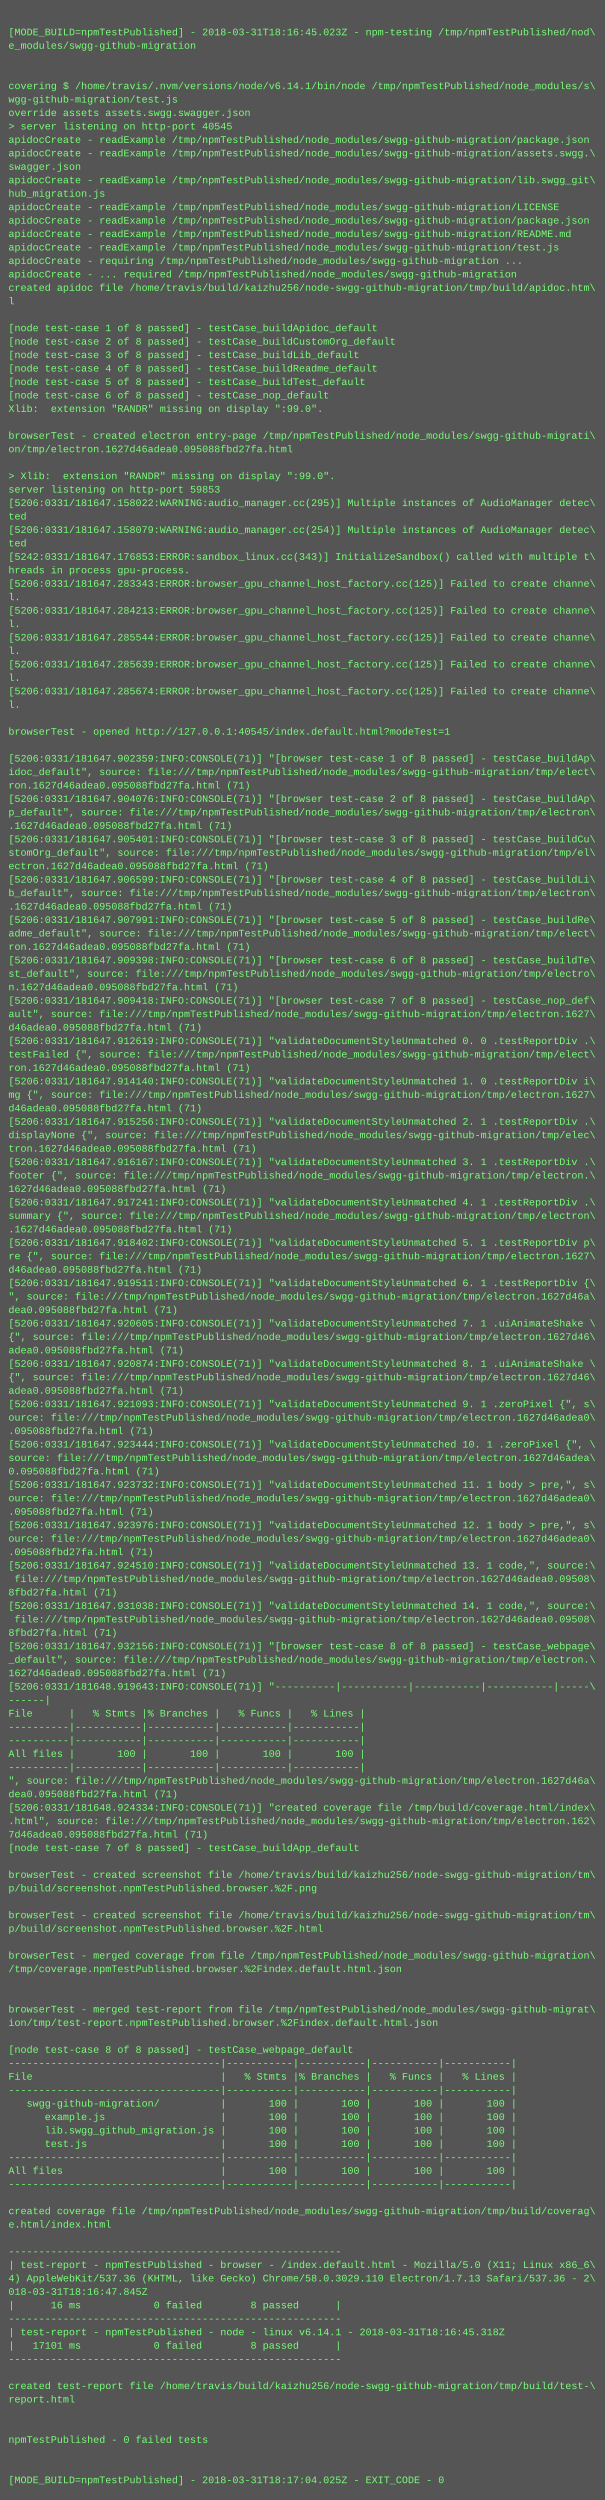
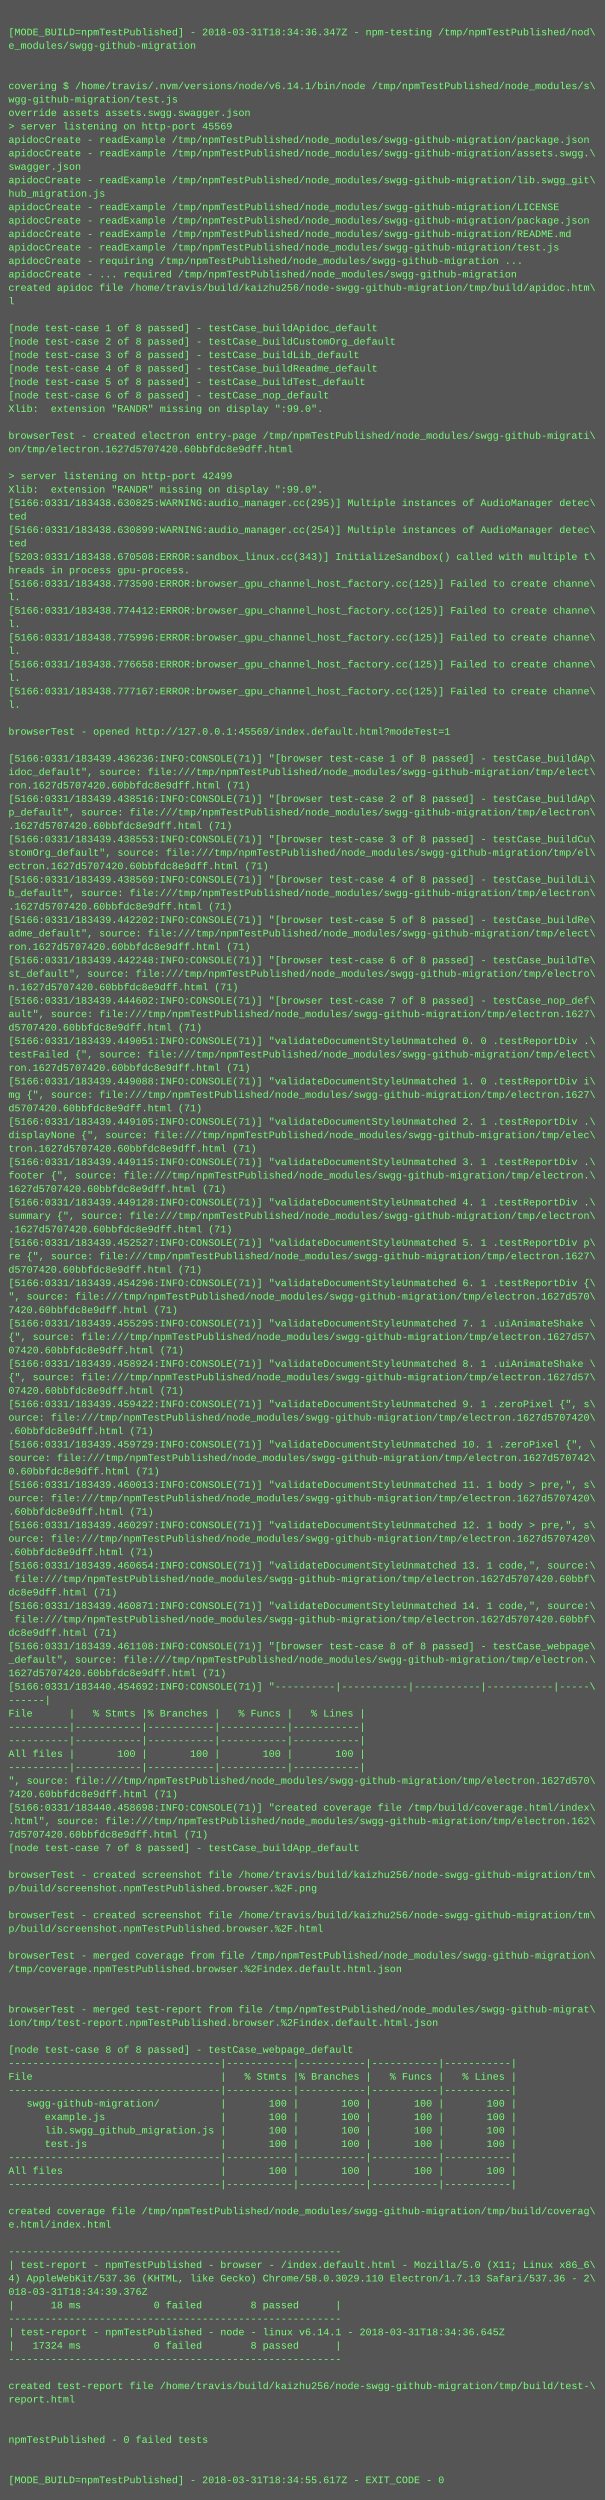
<svg xmlns="http://www.w3.org/2000/svg" height="2974" width="720">
  <rect height="2974" fill="#555" width="720" />
  <text fill="#7f7" font-family="Courier New" font-size="12" xml:space="preserve">
    <tspan x="10" y="26" />
-     <tspan x="10" y="42">[MODE_BUILD=npmTestPublished] - 2018-03-31T18:16:45.023Z - npm-testing /tmp/npmTestPublished/nod\</tspan>
+     <tspan x="10" y="42">[MODE_BUILD=npmTestPublished] - 2018-03-31T18:34:36.347Z - npm-testing /tmp/npmTestPublished/nod\</tspan>
    <tspan x="10" y="58">e_modules/swgg-github-migration</tspan>
    <tspan x="10" y="74" />
    <tspan x="10" y="90" />
    <tspan x="10" y="106">covering $ /home/travis/.nvm/versions/node/v6.14.1/bin/node /tmp/npmTestPublished/node_modules/s\</tspan>
    <tspan x="10" y="122">wgg-github-migration/test.js</tspan>
    <tspan x="10" y="138">override assets assets.swgg.swagger.json</tspan>
-     <tspan x="10" y="154">&gt; server listening on http-port 40545</tspan>
+     <tspan x="10" y="154">&gt; server listening on http-port 45569</tspan>
    <tspan x="10" y="170">apidocCreate - readExample /tmp/npmTestPublished/node_modules/swgg-github-migration/package.json</tspan>
    <tspan x="10" y="186">apidocCreate - readExample /tmp/npmTestPublished/node_modules/swgg-github-migration/assets.swgg.\</tspan>
    <tspan x="10" y="202">swagger.json</tspan>
    <tspan x="10" y="218">apidocCreate - readExample /tmp/npmTestPublished/node_modules/swgg-github-migration/lib.swgg_git\</tspan>
    <tspan x="10" y="234">hub_migration.js</tspan>
    <tspan x="10" y="250">apidocCreate - readExample /tmp/npmTestPublished/node_modules/swgg-github-migration/LICENSE</tspan>
    <tspan x="10" y="266">apidocCreate - readExample /tmp/npmTestPublished/node_modules/swgg-github-migration/package.json</tspan>
    <tspan x="10" y="282">apidocCreate - readExample /tmp/npmTestPublished/node_modules/swgg-github-migration/README.md</tspan>
    <tspan x="10" y="298">apidocCreate - readExample /tmp/npmTestPublished/node_modules/swgg-github-migration/test.js</tspan>
    <tspan x="10" y="314">apidocCreate - requiring /tmp/npmTestPublished/node_modules/swgg-github-migration ...</tspan>
    <tspan x="10" y="330">apidocCreate - ... required /tmp/npmTestPublished/node_modules/swgg-github-migration</tspan>
    <tspan x="10" y="346">created apidoc file /home/travis/build/kaizhu256/node-swgg-github-migration/tmp/build/apidoc.htm\</tspan>
    <tspan x="10" y="362">l</tspan>
    <tspan x="10" y="378" />
    <tspan x="10" y="394">[node test-case 1 of 8 passed] - testCase_buildApidoc_default</tspan>
    <tspan x="10" y="410">[node test-case 2 of 8 passed] - testCase_buildCustomOrg_default</tspan>
    <tspan x="10" y="426">[node test-case 3 of 8 passed] - testCase_buildLib_default</tspan>
    <tspan x="10" y="442">[node test-case 4 of 8 passed] - testCase_buildReadme_default</tspan>
    <tspan x="10" y="458">[node test-case 5 of 8 passed] - testCase_buildTest_default</tspan>
    <tspan x="10" y="474">[node test-case 6 of 8 passed] - testCase_nop_default</tspan>
    <tspan x="10" y="490">Xlib:  extension "RANDR" missing on display ":99.0".</tspan>
    <tspan x="10" y="506" />
    <tspan x="10" y="522">browserTest - created electron entry-page /tmp/npmTestPublished/node_modules/swgg-github-migrati\</tspan>
-     <tspan x="10" y="538">on/tmp/electron.1627d46adea0.095088fbd27fa.html</tspan>
+     <tspan x="10" y="538">on/tmp/electron.1627d5707420.60bbfdc8e9dff.html</tspan>
    <tspan x="10" y="554" />
-     <tspan x="10" y="570">&gt; Xlib:  extension "RANDR" missing on display ":99.0".</tspan>
-     <tspan x="10" y="586">server listening on http-port 59853</tspan>
-     <tspan x="10" y="602">[5206:0331/181647.158022:WARNING:audio_manager.cc(295)] Multiple instances of AudioManager detec\</tspan>
+     <tspan x="10" y="570">&gt; server listening on http-port 42499</tspan>
+     <tspan x="10" y="586">Xlib:  extension "RANDR" missing on display ":99.0".</tspan>
+     <tspan x="10" y="602">[5166:0331/183438.630825:WARNING:audio_manager.cc(295)] Multiple instances of AudioManager detec\</tspan>
    <tspan x="10" y="618">ted</tspan>
-     <tspan x="10" y="634">[5206:0331/181647.158079:WARNING:audio_manager.cc(254)] Multiple instances of AudioManager detec\</tspan>
+     <tspan x="10" y="634">[5166:0331/183438.630899:WARNING:audio_manager.cc(254)] Multiple instances of AudioManager detec\</tspan>
    <tspan x="10" y="650">ted</tspan>
-     <tspan x="10" y="666">[5242:0331/181647.176853:ERROR:sandbox_linux.cc(343)] InitializeSandbox() called with multiple t\</tspan>
+     <tspan x="10" y="666">[5203:0331/183438.670508:ERROR:sandbox_linux.cc(343)] InitializeSandbox() called with multiple t\</tspan>
    <tspan x="10" y="682">hreads in process gpu-process. </tspan>
-     <tspan x="10" y="698">[5206:0331/181647.283343:ERROR:browser_gpu_channel_host_factory.cc(125)] Failed to create channe\</tspan>
+     <tspan x="10" y="698">[5166:0331/183438.773590:ERROR:browser_gpu_channel_host_factory.cc(125)] Failed to create channe\</tspan>
    <tspan x="10" y="714">l.</tspan>
-     <tspan x="10" y="730">[5206:0331/181647.284213:ERROR:browser_gpu_channel_host_factory.cc(125)] Failed to create channe\</tspan>
+     <tspan x="10" y="730">[5166:0331/183438.774412:ERROR:browser_gpu_channel_host_factory.cc(125)] Failed to create channe\</tspan>
    <tspan x="10" y="746">l.</tspan>
-     <tspan x="10" y="762">[5206:0331/181647.285544:ERROR:browser_gpu_channel_host_factory.cc(125)] Failed to create channe\</tspan>
+     <tspan x="10" y="762">[5166:0331/183438.775996:ERROR:browser_gpu_channel_host_factory.cc(125)] Failed to create channe\</tspan>
    <tspan x="10" y="778">l.</tspan>
-     <tspan x="10" y="794">[5206:0331/181647.285639:ERROR:browser_gpu_channel_host_factory.cc(125)] Failed to create channe\</tspan>
+     <tspan x="10" y="794">[5166:0331/183438.776658:ERROR:browser_gpu_channel_host_factory.cc(125)] Failed to create channe\</tspan>
    <tspan x="10" y="810">l.</tspan>
-     <tspan x="10" y="826">[5206:0331/181647.285674:ERROR:browser_gpu_channel_host_factory.cc(125)] Failed to create channe\</tspan>
+     <tspan x="10" y="826">[5166:0331/183438.777167:ERROR:browser_gpu_channel_host_factory.cc(125)] Failed to create channe\</tspan>
    <tspan x="10" y="842">l.</tspan>
    <tspan x="10" y="858" />
-     <tspan x="10" y="874">browserTest - opened http://127.0.0.1:40545/index.default.html?modeTest=1</tspan>
+     <tspan x="10" y="874">browserTest - opened http://127.0.0.1:45569/index.default.html?modeTest=1</tspan>
    <tspan x="10" y="890" />
-     <tspan x="10" y="906">[5206:0331/181647.902359:INFO:CONSOLE(71)] "[browser test-case 1 of 8 passed] - testCase_buildAp\</tspan>
+     <tspan x="10" y="906">[5166:0331/183439.436236:INFO:CONSOLE(71)] "[browser test-case 1 of 8 passed] - testCase_buildAp\</tspan>
    <tspan x="10" y="922">idoc_default", source: file:///tmp/npmTestPublished/node_modules/swgg-github-migration/tmp/elect\</tspan>
-     <tspan x="10" y="938">ron.1627d46adea0.095088fbd27fa.html (71)</tspan>
-     <tspan x="10" y="954">[5206:0331/181647.904076:INFO:CONSOLE(71)] "[browser test-case 2 of 8 passed] - testCase_buildAp\</tspan>
+     <tspan x="10" y="938">ron.1627d5707420.60bbfdc8e9dff.html (71)</tspan>
+     <tspan x="10" y="954">[5166:0331/183439.438516:INFO:CONSOLE(71)] "[browser test-case 2 of 8 passed] - testCase_buildAp\</tspan>
    <tspan x="10" y="970">p_default", source: file:///tmp/npmTestPublished/node_modules/swgg-github-migration/tmp/electron\</tspan>
-     <tspan x="10" y="986">.1627d46adea0.095088fbd27fa.html (71)</tspan>
-     <tspan x="10" y="1002">[5206:0331/181647.905401:INFO:CONSOLE(71)] "[browser test-case 3 of 8 passed] - testCase_buildCu\</tspan>
+     <tspan x="10" y="986">.1627d5707420.60bbfdc8e9dff.html (71)</tspan>
+     <tspan x="10" y="1002">[5166:0331/183439.438553:INFO:CONSOLE(71)] "[browser test-case 3 of 8 passed] - testCase_buildCu\</tspan>
    <tspan x="10" y="1018">stomOrg_default", source: file:///tmp/npmTestPublished/node_modules/swgg-github-migration/tmp/el\</tspan>
-     <tspan x="10" y="1034">ectron.1627d46adea0.095088fbd27fa.html (71)</tspan>
-     <tspan x="10" y="1050">[5206:0331/181647.906599:INFO:CONSOLE(71)] "[browser test-case 4 of 8 passed] - testCase_buildLi\</tspan>
+     <tspan x="10" y="1034">ectron.1627d5707420.60bbfdc8e9dff.html (71)</tspan>
+     <tspan x="10" y="1050">[5166:0331/183439.438569:INFO:CONSOLE(71)] "[browser test-case 4 of 8 passed] - testCase_buildLi\</tspan>
    <tspan x="10" y="1066">b_default", source: file:///tmp/npmTestPublished/node_modules/swgg-github-migration/tmp/electron\</tspan>
-     <tspan x="10" y="1082">.1627d46adea0.095088fbd27fa.html (71)</tspan>
-     <tspan x="10" y="1098">[5206:0331/181647.907991:INFO:CONSOLE(71)] "[browser test-case 5 of 8 passed] - testCase_buildRe\</tspan>
+     <tspan x="10" y="1082">.1627d5707420.60bbfdc8e9dff.html (71)</tspan>
+     <tspan x="10" y="1098">[5166:0331/183439.442202:INFO:CONSOLE(71)] "[browser test-case 5 of 8 passed] - testCase_buildRe\</tspan>
    <tspan x="10" y="1114">adme_default", source: file:///tmp/npmTestPublished/node_modules/swgg-github-migration/tmp/elect\</tspan>
-     <tspan x="10" y="1130">ron.1627d46adea0.095088fbd27fa.html (71)</tspan>
-     <tspan x="10" y="1146">[5206:0331/181647.909398:INFO:CONSOLE(71)] "[browser test-case 6 of 8 passed] - testCase_buildTe\</tspan>
+     <tspan x="10" y="1130">ron.1627d5707420.60bbfdc8e9dff.html (71)</tspan>
+     <tspan x="10" y="1146">[5166:0331/183439.442248:INFO:CONSOLE(71)] "[browser test-case 6 of 8 passed] - testCase_buildTe\</tspan>
    <tspan x="10" y="1162">st_default", source: file:///tmp/npmTestPublished/node_modules/swgg-github-migration/tmp/electro\</tspan>
-     <tspan x="10" y="1178">n.1627d46adea0.095088fbd27fa.html (71)</tspan>
-     <tspan x="10" y="1194">[5206:0331/181647.909418:INFO:CONSOLE(71)] "[browser test-case 7 of 8 passed] - testCase_nop_def\</tspan>
+     <tspan x="10" y="1178">n.1627d5707420.60bbfdc8e9dff.html (71)</tspan>
+     <tspan x="10" y="1194">[5166:0331/183439.444602:INFO:CONSOLE(71)] "[browser test-case 7 of 8 passed] - testCase_nop_def\</tspan>
    <tspan x="10" y="1210">ault", source: file:///tmp/npmTestPublished/node_modules/swgg-github-migration/tmp/electron.1627\</tspan>
-     <tspan x="10" y="1226">d46adea0.095088fbd27fa.html (71)</tspan>
-     <tspan x="10" y="1242">[5206:0331/181647.912619:INFO:CONSOLE(71)] "validateDocumentStyleUnmatched 0. 0 .testReportDiv .\</tspan>
+     <tspan x="10" y="1226">d5707420.60bbfdc8e9dff.html (71)</tspan>
+     <tspan x="10" y="1242">[5166:0331/183439.449051:INFO:CONSOLE(71)] "validateDocumentStyleUnmatched 0. 0 .testReportDiv .\</tspan>
    <tspan x="10" y="1258">testFailed {", source: file:///tmp/npmTestPublished/node_modules/swgg-github-migration/tmp/elect\</tspan>
-     <tspan x="10" y="1274">ron.1627d46adea0.095088fbd27fa.html (71)</tspan>
-     <tspan x="10" y="1290">[5206:0331/181647.914140:INFO:CONSOLE(71)] "validateDocumentStyleUnmatched 1. 0 .testReportDiv i\</tspan>
+     <tspan x="10" y="1274">ron.1627d5707420.60bbfdc8e9dff.html (71)</tspan>
+     <tspan x="10" y="1290">[5166:0331/183439.449088:INFO:CONSOLE(71)] "validateDocumentStyleUnmatched 1. 0 .testReportDiv i\</tspan>
    <tspan x="10" y="1306">mg {", source: file:///tmp/npmTestPublished/node_modules/swgg-github-migration/tmp/electron.1627\</tspan>
-     <tspan x="10" y="1322">d46adea0.095088fbd27fa.html (71)</tspan>
-     <tspan x="10" y="1338">[5206:0331/181647.915256:INFO:CONSOLE(71)] "validateDocumentStyleUnmatched 2. 1 .testReportDiv .\</tspan>
+     <tspan x="10" y="1322">d5707420.60bbfdc8e9dff.html (71)</tspan>
+     <tspan x="10" y="1338">[5166:0331/183439.449105:INFO:CONSOLE(71)] "validateDocumentStyleUnmatched 2. 1 .testReportDiv .\</tspan>
    <tspan x="10" y="1354">displayNone {", source: file:///tmp/npmTestPublished/node_modules/swgg-github-migration/tmp/elec\</tspan>
-     <tspan x="10" y="1370">tron.1627d46adea0.095088fbd27fa.html (71)</tspan>
-     <tspan x="10" y="1386">[5206:0331/181647.916167:INFO:CONSOLE(71)] "validateDocumentStyleUnmatched 3. 1 .testReportDiv .\</tspan>
+     <tspan x="10" y="1370">tron.1627d5707420.60bbfdc8e9dff.html (71)</tspan>
+     <tspan x="10" y="1386">[5166:0331/183439.449115:INFO:CONSOLE(71)] "validateDocumentStyleUnmatched 3. 1 .testReportDiv .\</tspan>
    <tspan x="10" y="1402">footer {", source: file:///tmp/npmTestPublished/node_modules/swgg-github-migration/tmp/electron.\</tspan>
-     <tspan x="10" y="1418">1627d46adea0.095088fbd27fa.html (71)</tspan>
-     <tspan x="10" y="1434">[5206:0331/181647.917241:INFO:CONSOLE(71)] "validateDocumentStyleUnmatched 4. 1 .testReportDiv .\</tspan>
+     <tspan x="10" y="1418">1627d5707420.60bbfdc8e9dff.html (71)</tspan>
+     <tspan x="10" y="1434">[5166:0331/183439.449128:INFO:CONSOLE(71)] "validateDocumentStyleUnmatched 4. 1 .testReportDiv .\</tspan>
    <tspan x="10" y="1450">summary {", source: file:///tmp/npmTestPublished/node_modules/swgg-github-migration/tmp/electron\</tspan>
-     <tspan x="10" y="1466">.1627d46adea0.095088fbd27fa.html (71)</tspan>
-     <tspan x="10" y="1482">[5206:0331/181647.918402:INFO:CONSOLE(71)] "validateDocumentStyleUnmatched 5. 1 .testReportDiv p\</tspan>
+     <tspan x="10" y="1466">.1627d5707420.60bbfdc8e9dff.html (71)</tspan>
+     <tspan x="10" y="1482">[5166:0331/183439.452527:INFO:CONSOLE(71)] "validateDocumentStyleUnmatched 5. 1 .testReportDiv p\</tspan>
    <tspan x="10" y="1498">re {", source: file:///tmp/npmTestPublished/node_modules/swgg-github-migration/tmp/electron.1627\</tspan>
-     <tspan x="10" y="1514">d46adea0.095088fbd27fa.html (71)</tspan>
-     <tspan x="10" y="1530">[5206:0331/181647.919511:INFO:CONSOLE(71)] "validateDocumentStyleUnmatched 6. 1 .testReportDiv {\</tspan>
-     <tspan x="10" y="1546">", source: file:///tmp/npmTestPublished/node_modules/swgg-github-migration/tmp/electron.1627d46a\</tspan>
-     <tspan x="10" y="1562">dea0.095088fbd27fa.html (71)</tspan>
-     <tspan x="10" y="1578">[5206:0331/181647.920605:INFO:CONSOLE(71)] "validateDocumentStyleUnmatched 7. 1 .uiAnimateShake \</tspan>
-     <tspan x="10" y="1594">{", source: file:///tmp/npmTestPublished/node_modules/swgg-github-migration/tmp/electron.1627d46\</tspan>
-     <tspan x="10" y="1610">adea0.095088fbd27fa.html (71)</tspan>
-     <tspan x="10" y="1626">[5206:0331/181647.920874:INFO:CONSOLE(71)] "validateDocumentStyleUnmatched 8. 1 .uiAnimateShake \</tspan>
-     <tspan x="10" y="1642">{", source: file:///tmp/npmTestPublished/node_modules/swgg-github-migration/tmp/electron.1627d46\</tspan>
-     <tspan x="10" y="1658">adea0.095088fbd27fa.html (71)</tspan>
-     <tspan x="10" y="1674">[5206:0331/181647.921093:INFO:CONSOLE(71)] "validateDocumentStyleUnmatched 9. 1 .zeroPixel {", s\</tspan>
-     <tspan x="10" y="1690">ource: file:///tmp/npmTestPublished/node_modules/swgg-github-migration/tmp/electron.1627d46adea0\</tspan>
-     <tspan x="10" y="1706">.095088fbd27fa.html (71)</tspan>
-     <tspan x="10" y="1722">[5206:0331/181647.923444:INFO:CONSOLE(71)] "validateDocumentStyleUnmatched 10. 1 .zeroPixel {", \</tspan>
-     <tspan x="10" y="1738">source: file:///tmp/npmTestPublished/node_modules/swgg-github-migration/tmp/electron.1627d46adea\</tspan>
-     <tspan x="10" y="1754">0.095088fbd27fa.html (71)</tspan>
-     <tspan x="10" y="1770">[5206:0331/181647.923732:INFO:CONSOLE(71)] "validateDocumentStyleUnmatched 11. 1 body &gt; pre,", s\</tspan>
-     <tspan x="10" y="1786">ource: file:///tmp/npmTestPublished/node_modules/swgg-github-migration/tmp/electron.1627d46adea0\</tspan>
-     <tspan x="10" y="1802">.095088fbd27fa.html (71)</tspan>
-     <tspan x="10" y="1818">[5206:0331/181647.923976:INFO:CONSOLE(71)] "validateDocumentStyleUnmatched 12. 1 body &gt; pre,", s\</tspan>
-     <tspan x="10" y="1834">ource: file:///tmp/npmTestPublished/node_modules/swgg-github-migration/tmp/electron.1627d46adea0\</tspan>
-     <tspan x="10" y="1850">.095088fbd27fa.html (71)</tspan>
-     <tspan x="10" y="1866">[5206:0331/181647.924510:INFO:CONSOLE(71)] "validateDocumentStyleUnmatched 13. 1 code,", source:\</tspan>
-     <tspan x="10" y="1882"> file:///tmp/npmTestPublished/node_modules/swgg-github-migration/tmp/electron.1627d46adea0.09508\</tspan>
-     <tspan x="10" y="1898">8fbd27fa.html (71)</tspan>
-     <tspan x="10" y="1914">[5206:0331/181647.931038:INFO:CONSOLE(71)] "validateDocumentStyleUnmatched 14. 1 code,", source:\</tspan>
-     <tspan x="10" y="1930"> file:///tmp/npmTestPublished/node_modules/swgg-github-migration/tmp/electron.1627d46adea0.09508\</tspan>
-     <tspan x="10" y="1946">8fbd27fa.html (71)</tspan>
-     <tspan x="10" y="1962">[5206:0331/181647.932156:INFO:CONSOLE(71)] "[browser test-case 8 of 8 passed] - testCase_webpage\</tspan>
+     <tspan x="10" y="1514">d5707420.60bbfdc8e9dff.html (71)</tspan>
+     <tspan x="10" y="1530">[5166:0331/183439.454296:INFO:CONSOLE(71)] "validateDocumentStyleUnmatched 6. 1 .testReportDiv {\</tspan>
+     <tspan x="10" y="1546">", source: file:///tmp/npmTestPublished/node_modules/swgg-github-migration/tmp/electron.1627d570\</tspan>
+     <tspan x="10" y="1562">7420.60bbfdc8e9dff.html (71)</tspan>
+     <tspan x="10" y="1578">[5166:0331/183439.455295:INFO:CONSOLE(71)] "validateDocumentStyleUnmatched 7. 1 .uiAnimateShake \</tspan>
+     <tspan x="10" y="1594">{", source: file:///tmp/npmTestPublished/node_modules/swgg-github-migration/tmp/electron.1627d57\</tspan>
+     <tspan x="10" y="1610">07420.60bbfdc8e9dff.html (71)</tspan>
+     <tspan x="10" y="1626">[5166:0331/183439.458924:INFO:CONSOLE(71)] "validateDocumentStyleUnmatched 8. 1 .uiAnimateShake \</tspan>
+     <tspan x="10" y="1642">{", source: file:///tmp/npmTestPublished/node_modules/swgg-github-migration/tmp/electron.1627d57\</tspan>
+     <tspan x="10" y="1658">07420.60bbfdc8e9dff.html (71)</tspan>
+     <tspan x="10" y="1674">[5166:0331/183439.459422:INFO:CONSOLE(71)] "validateDocumentStyleUnmatched 9. 1 .zeroPixel {", s\</tspan>
+     <tspan x="10" y="1690">ource: file:///tmp/npmTestPublished/node_modules/swgg-github-migration/tmp/electron.1627d5707420\</tspan>
+     <tspan x="10" y="1706">.60bbfdc8e9dff.html (71)</tspan>
+     <tspan x="10" y="1722">[5166:0331/183439.459729:INFO:CONSOLE(71)] "validateDocumentStyleUnmatched 10. 1 .zeroPixel {", \</tspan>
+     <tspan x="10" y="1738">source: file:///tmp/npmTestPublished/node_modules/swgg-github-migration/tmp/electron.1627d570742\</tspan>
+     <tspan x="10" y="1754">0.60bbfdc8e9dff.html (71)</tspan>
+     <tspan x="10" y="1770">[5166:0331/183439.460013:INFO:CONSOLE(71)] "validateDocumentStyleUnmatched 11. 1 body &gt; pre,", s\</tspan>
+     <tspan x="10" y="1786">ource: file:///tmp/npmTestPublished/node_modules/swgg-github-migration/tmp/electron.1627d5707420\</tspan>
+     <tspan x="10" y="1802">.60bbfdc8e9dff.html (71)</tspan>
+     <tspan x="10" y="1818">[5166:0331/183439.460297:INFO:CONSOLE(71)] "validateDocumentStyleUnmatched 12. 1 body &gt; pre,", s\</tspan>
+     <tspan x="10" y="1834">ource: file:///tmp/npmTestPublished/node_modules/swgg-github-migration/tmp/electron.1627d5707420\</tspan>
+     <tspan x="10" y="1850">.60bbfdc8e9dff.html (71)</tspan>
+     <tspan x="10" y="1866">[5166:0331/183439.460654:INFO:CONSOLE(71)] "validateDocumentStyleUnmatched 13. 1 code,", source:\</tspan>
+     <tspan x="10" y="1882"> file:///tmp/npmTestPublished/node_modules/swgg-github-migration/tmp/electron.1627d5707420.60bbf\</tspan>
+     <tspan x="10" y="1898">dc8e9dff.html (71)</tspan>
+     <tspan x="10" y="1914">[5166:0331/183439.460871:INFO:CONSOLE(71)] "validateDocumentStyleUnmatched 14. 1 code,", source:\</tspan>
+     <tspan x="10" y="1930"> file:///tmp/npmTestPublished/node_modules/swgg-github-migration/tmp/electron.1627d5707420.60bbf\</tspan>
+     <tspan x="10" y="1946">dc8e9dff.html (71)</tspan>
+     <tspan x="10" y="1962">[5166:0331/183439.461108:INFO:CONSOLE(71)] "[browser test-case 8 of 8 passed] - testCase_webpage\</tspan>
    <tspan x="10" y="1978">_default", source: file:///tmp/npmTestPublished/node_modules/swgg-github-migration/tmp/electron.\</tspan>
-     <tspan x="10" y="1994">1627d46adea0.095088fbd27fa.html (71)</tspan>
-     <tspan x="10" y="2010">[5206:0331/181648.919643:INFO:CONSOLE(71)] "----------|-----------|-----------|-----------|-----\</tspan>
+     <tspan x="10" y="1994">1627d5707420.60bbfdc8e9dff.html (71)</tspan>
+     <tspan x="10" y="2010">[5166:0331/183440.454692:INFO:CONSOLE(71)] "----------|-----------|-----------|-----------|-----\</tspan>
    <tspan x="10" y="2026">------|</tspan>
    <tspan x="10" y="2042">File      |   % Stmts |% Branches |   % Funcs |   % Lines |</tspan>
    <tspan x="10" y="2058">----------|-----------|-----------|-----------|-----------|</tspan>
    <tspan x="10" y="2074">----------|-----------|-----------|-----------|-----------|</tspan>
    <tspan x="10" y="2090">All files |       100 |       100 |       100 |       100 |</tspan>
    <tspan x="10" y="2106">----------|-----------|-----------|-----------|-----------|</tspan>
-     <tspan x="10" y="2122">", source: file:///tmp/npmTestPublished/node_modules/swgg-github-migration/tmp/electron.1627d46a\</tspan>
-     <tspan x="10" y="2138">dea0.095088fbd27fa.html (71)</tspan>
-     <tspan x="10" y="2154">[5206:0331/181648.924334:INFO:CONSOLE(71)] "created coverage file /tmp/build/coverage.html/index\</tspan>
+     <tspan x="10" y="2122">", source: file:///tmp/npmTestPublished/node_modules/swgg-github-migration/tmp/electron.1627d570\</tspan>
+     <tspan x="10" y="2138">7420.60bbfdc8e9dff.html (71)</tspan>
+     <tspan x="10" y="2154">[5166:0331/183440.458698:INFO:CONSOLE(71)] "created coverage file /tmp/build/coverage.html/index\</tspan>
    <tspan x="10" y="2170">.html", source: file:///tmp/npmTestPublished/node_modules/swgg-github-migration/tmp/electron.162\</tspan>
-     <tspan x="10" y="2186">7d46adea0.095088fbd27fa.html (71)</tspan>
+     <tspan x="10" y="2186">7d5707420.60bbfdc8e9dff.html (71)</tspan>
    <tspan x="10" y="2202">[node test-case 7 of 8 passed] - testCase_buildApp_default</tspan>
    <tspan x="10" y="2218" />
    <tspan x="10" y="2234">browserTest - created screenshot file /home/travis/build/kaizhu256/node-swgg-github-migration/tm\</tspan>
    <tspan x="10" y="2250">p/build/screenshot.npmTestPublished.browser.%2F.png</tspan>
    <tspan x="10" y="2266" />
    <tspan x="10" y="2282">browserTest - created screenshot file /home/travis/build/kaizhu256/node-swgg-github-migration/tm\</tspan>
    <tspan x="10" y="2298">p/build/screenshot.npmTestPublished.browser.%2F.html</tspan>
    <tspan x="10" y="2314" />
    <tspan x="10" y="2330">browserTest - merged coverage from file /tmp/npmTestPublished/node_modules/swgg-github-migration\</tspan>
    <tspan x="10" y="2346">/tmp/coverage.npmTestPublished.browser.%2Findex.default.html.json</tspan>
    <tspan x="10" y="2362" />
    <tspan x="10" y="2378" />
    <tspan x="10" y="2394">browserTest - merged test-report from file /tmp/npmTestPublished/node_modules/swgg-github-migrat\</tspan>
    <tspan x="10" y="2410">ion/tmp/test-report.npmTestPublished.browser.%2Findex.default.html.json</tspan>
    <tspan x="10" y="2426" />
    <tspan x="10" y="2442">[node test-case 8 of 8 passed] - testCase_webpage_default</tspan>
    <tspan x="10" y="2458">-----------------------------------|-----------|-----------|-----------|-----------|</tspan>
    <tspan x="10" y="2474">File                               |   % Stmts |% Branches |   % Funcs |   % Lines |</tspan>
    <tspan x="10" y="2490">-----------------------------------|-----------|-----------|-----------|-----------|</tspan>
    <tspan x="10" y="2506">   swgg-github-migration/          |       100 |       100 |       100 |       100 |</tspan>
    <tspan x="10" y="2522">      example.js                   |       100 |       100 |       100 |       100 |</tspan>
    <tspan x="10" y="2538">      lib.swgg_github_migration.js |       100 |       100 |       100 |       100 |</tspan>
    <tspan x="10" y="2554">      test.js                      |       100 |       100 |       100 |       100 |</tspan>
    <tspan x="10" y="2570">-----------------------------------|-----------|-----------|-----------|-----------|</tspan>
    <tspan x="10" y="2586">All files                          |       100 |       100 |       100 |       100 |</tspan>
    <tspan x="10" y="2602">-----------------------------------|-----------|-----------|-----------|-----------|</tspan>
    <tspan x="10" y="2618" />
    <tspan x="10" y="2634">created coverage file /tmp/npmTestPublished/node_modules/swgg-github-migration/tmp/build/coverag\</tspan>
    <tspan x="10" y="2650">e.html/index.html</tspan>
    <tspan x="10" y="2666" />
    <tspan x="10" y="2682">-------------------------------------------------------</tspan>
    <tspan x="10" y="2698">| test-report - npmTestPublished - browser - /index.default.html - Mozilla/5.0 (X11; Linux x86_6\</tspan>
    <tspan x="10" y="2714">4) AppleWebKit/537.36 (KHTML, like Gecko) Chrome/58.0.3029.110 Electron/1.7.13 Safari/537.36 - 2\</tspan>
-     <tspan x="10" y="2730">018-03-31T18:16:47.845Z</tspan>
-     <tspan x="10" y="2746">|      16 ms            0 failed        8 passed      |</tspan>
+     <tspan x="10" y="2730">018-03-31T18:34:39.376Z</tspan>
+     <tspan x="10" y="2746">|      18 ms            0 failed        8 passed      |</tspan>
    <tspan x="10" y="2762">-------------------------------------------------------</tspan>
-     <tspan x="10" y="2778">| test-report - npmTestPublished - node - linux v6.14.1 - 2018-03-31T18:16:45.318Z</tspan>
-     <tspan x="10" y="2794">|   17101 ms            0 failed        8 passed      |</tspan>
+     <tspan x="10" y="2778">| test-report - npmTestPublished - node - linux v6.14.1 - 2018-03-31T18:34:36.645Z</tspan>
+     <tspan x="10" y="2794">|   17324 ms            0 failed        8 passed      |</tspan>
    <tspan x="10" y="2810">-------------------------------------------------------</tspan>
    <tspan x="10" y="2826" />
    <tspan x="10" y="2842">created test-report file /home/travis/build/kaizhu256/node-swgg-github-migration/tmp/build/test-\</tspan>
    <tspan x="10" y="2858">report.html</tspan>
    <tspan x="10" y="2874" />
    <tspan x="10" y="2890" />
    <tspan x="10" y="2906">npmTestPublished - 0 failed tests</tspan>
    <tspan x="10" y="2922" />
    <tspan x="10" y="2938" />
-     <tspan x="10" y="2954">[MODE_BUILD=npmTestPublished] - 2018-03-31T18:17:04.025Z - EXIT_CODE - 0</tspan>
+     <tspan x="10" y="2954">[MODE_BUILD=npmTestPublished] - 2018-03-31T18:34:55.617Z - EXIT_CODE - 0</tspan>
  </text>
</svg>
